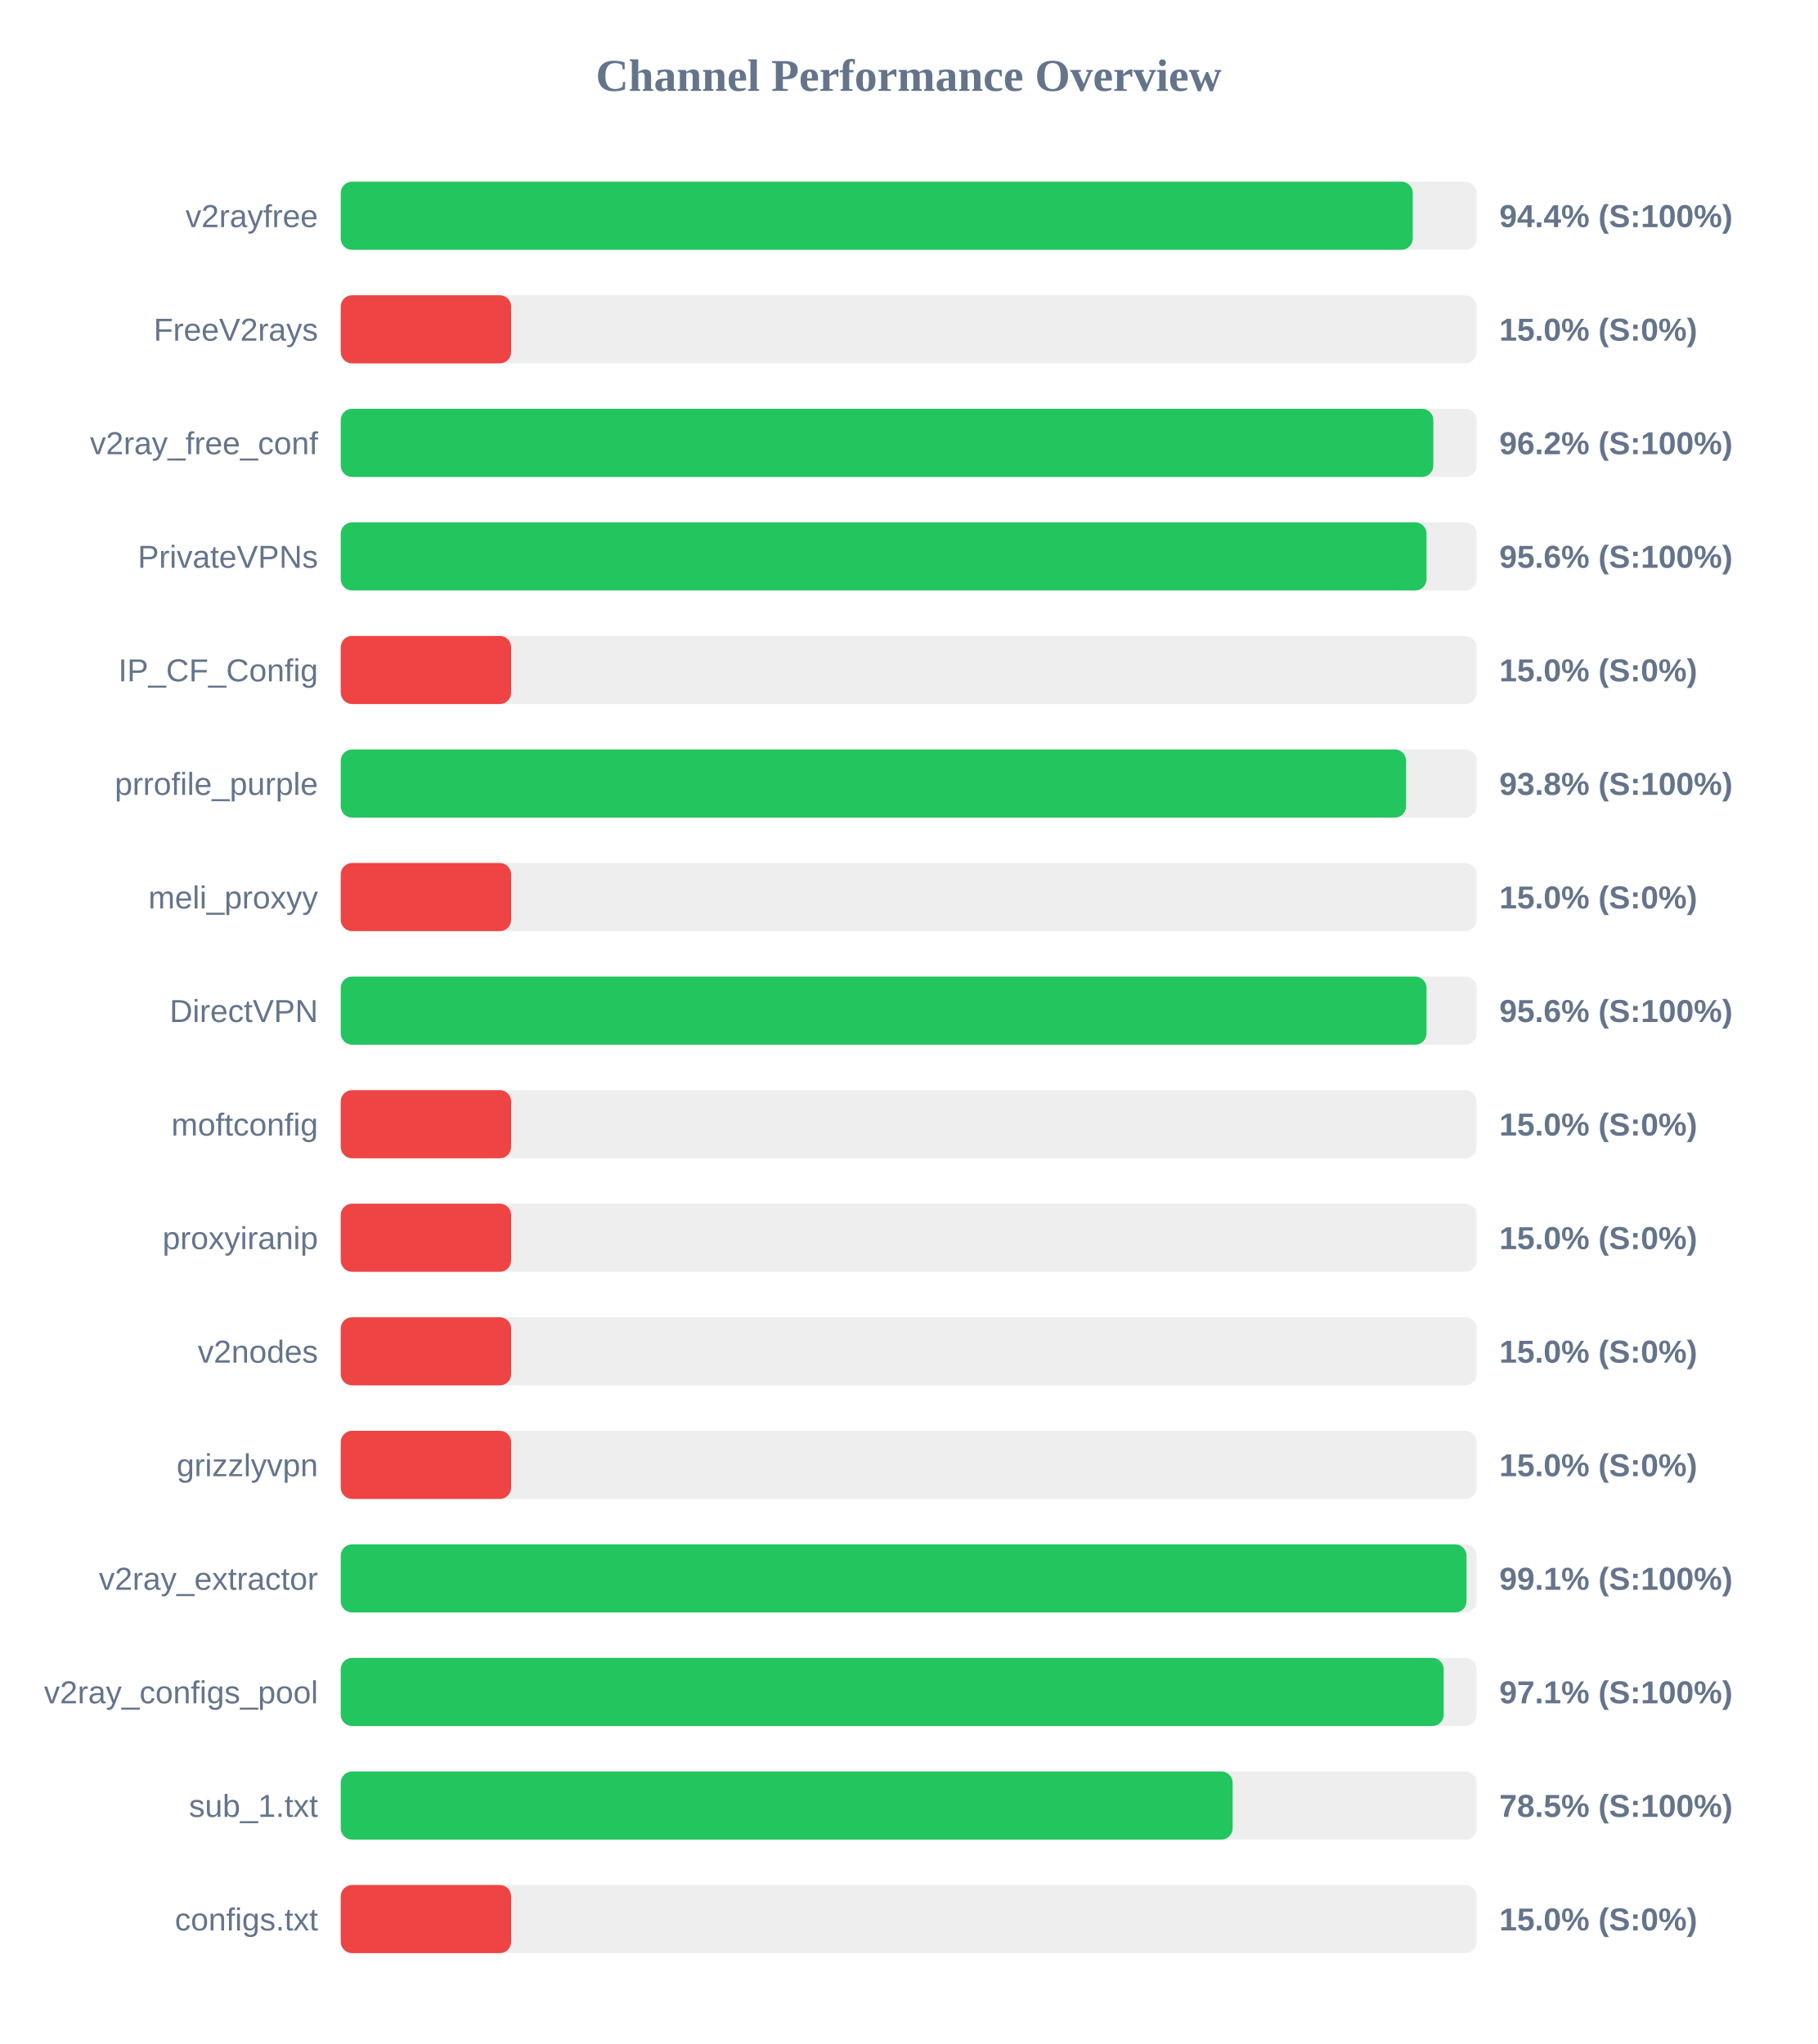
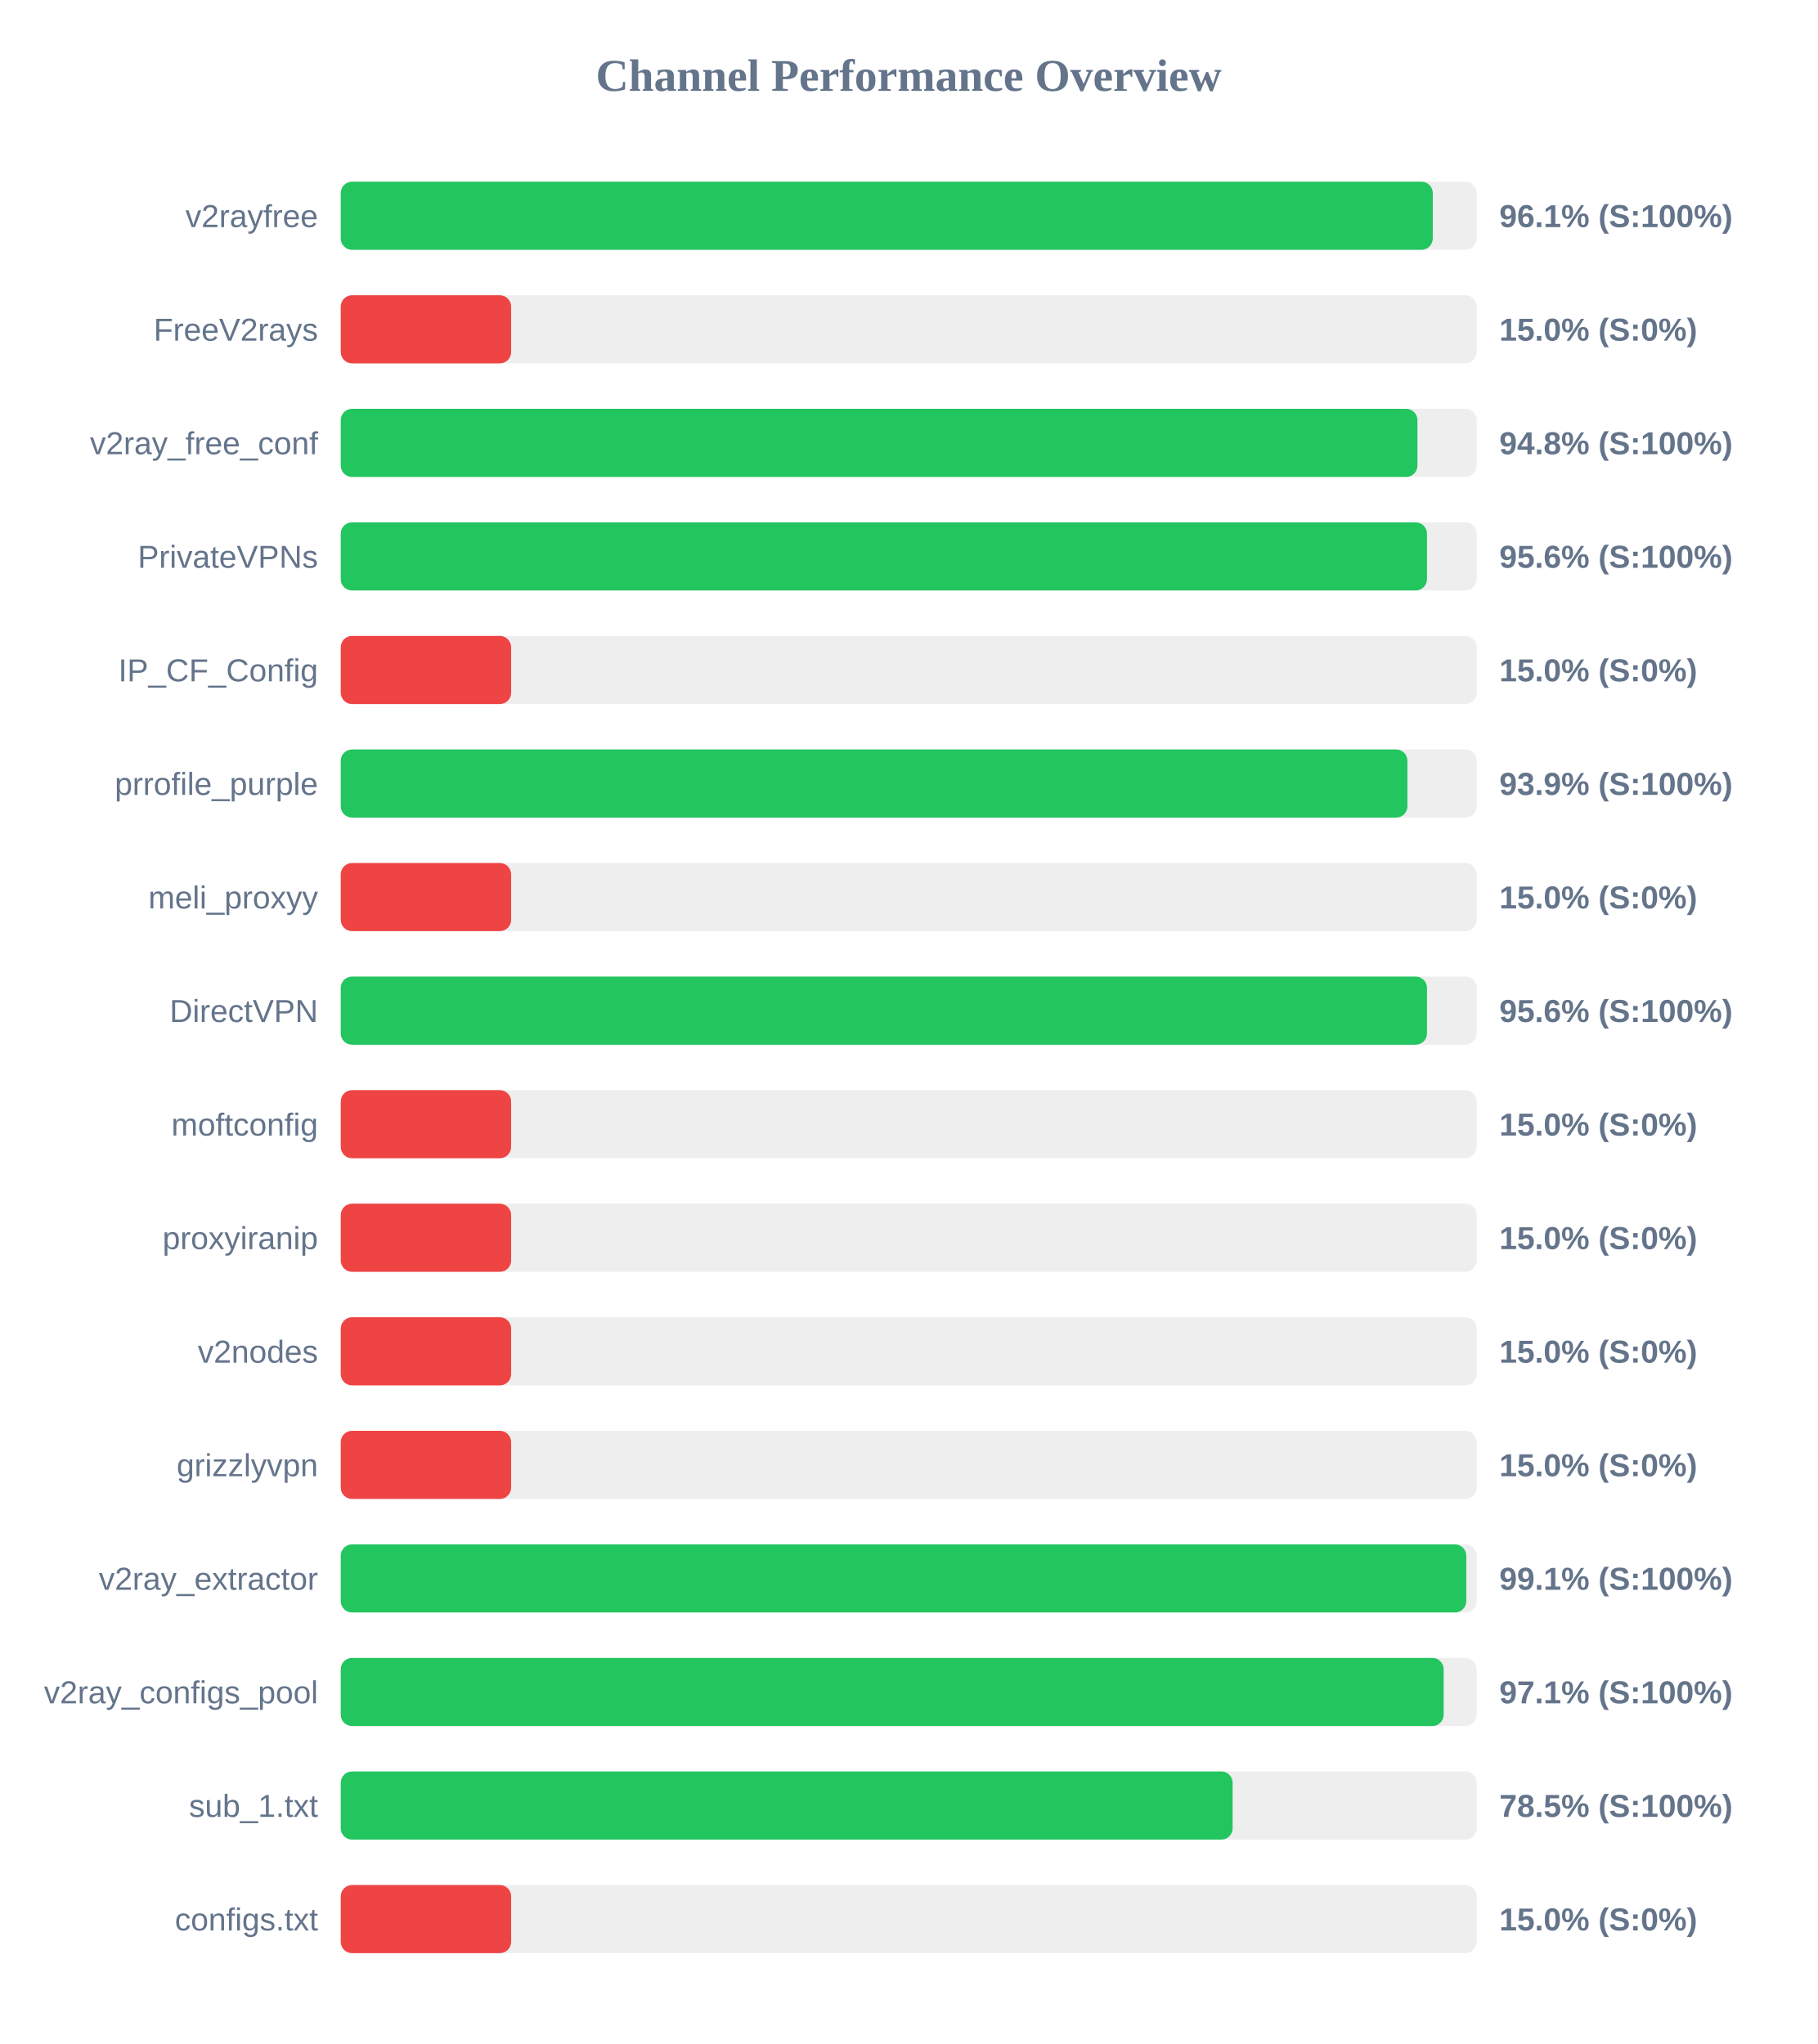
<svg xmlns="http://www.w3.org/2000/svg" width="800" height="900" version="1.1">
  <style>
        .row { font: 14px Arial; fill: #64748b; }
        .score { font: bold 14px Arial; fill: #64748b; }
    </style>
  <text x="400" y="40" text-anchor="middle" font-size="20px" font-weight="bold" fill="#64748b">Channel Performance Overview</text>
  <rect x="150" y="80" width="500" height="30" fill="#eee" rx="5" />
-   <rect x="150" y="80" width="471.9" height="30" fill="#22c55e" rx="5" />
+   <rect x="150" y="80" width="480.7" height="30" fill="#22c55e" rx="5" />
  <text x="140" y="100" text-anchor="end" class="row">v2rayfree</text>
-   <text x="660" y="100" text-anchor="start" class="score">94.4% (S:100%)</text>
+   <text x="660" y="100" text-anchor="start" class="score">96.1% (S:100%)</text>
  <rect x="150" y="130" width="500" height="30" fill="#eee" rx="5" />
  <rect x="150" y="130" width="75.0" height="30" fill="#ef4444" rx="5" />
  <text x="140" y="150" text-anchor="end" class="row">FreeV2rays</text>
  <text x="660" y="150" text-anchor="start" class="score">15.0% (S:0%)</text>
  <rect x="150" y="180" width="500" height="30" fill="#eee" rx="5" />
-   <rect x="150" y="180" width="480.95" height="30" fill="#22c55e" rx="5" />
+   <rect x="150" y="180" width="473.95" height="30" fill="#22c55e" rx="5" />
  <text x="140" y="200" text-anchor="end" class="row">v2ray_free_conf</text>
-   <text x="660" y="200" text-anchor="start" class="score">96.2% (S:100%)</text>
+   <text x="660" y="200" text-anchor="start" class="score">94.8% (S:100%)</text>
  <rect x="150" y="230" width="500" height="30" fill="#eee" rx="5" />
-   <rect x="150" y="230" width="477.95" height="30" fill="#22c55e" rx="5" />
+   <rect x="150" y="230" width="478.15" height="30" fill="#22c55e" rx="5" />
  <text x="140" y="250" text-anchor="end" class="row">PrivateVPNs</text>
  <text x="660" y="250" text-anchor="start" class="score">95.6% (S:100%)</text>
  <rect x="150" y="280" width="500" height="30" fill="#eee" rx="5" />
  <rect x="150" y="280" width="75.0" height="30" fill="#ef4444" rx="5" />
  <text x="140" y="300" text-anchor="end" class="row">IP_CF_Config</text>
  <text x="660" y="300" text-anchor="start" class="score">15.0% (S:0%)</text>
  <rect x="150" y="330" width="500" height="30" fill="#eee" rx="5" />
-   <rect x="150" y="330" width="468.95" height="30" fill="#22c55e" rx="5" />
+   <rect x="150" y="330" width="469.55" height="30" fill="#22c55e" rx="5" />
  <text x="140" y="350" text-anchor="end" class="row">prrofile_purple</text>
-   <text x="660" y="350" text-anchor="start" class="score">93.8% (S:100%)</text>
+   <text x="660" y="350" text-anchor="start" class="score">93.9% (S:100%)</text>
  <rect x="150" y="380" width="500" height="30" fill="#eee" rx="5" />
  <rect x="150" y="380" width="75.0" height="30" fill="#ef4444" rx="5" />
  <text x="140" y="400" text-anchor="end" class="row">meli_proxyy</text>
  <text x="660" y="400" text-anchor="start" class="score">15.0% (S:0%)</text>
  <rect x="150" y="430" width="500" height="30" fill="#eee" rx="5" />
-   <rect x="150" y="430" width="477.95" height="30" fill="#22c55e" rx="5" />
+   <rect x="150" y="430" width="478.15" height="30" fill="#22c55e" rx="5" />
  <text x="140" y="450" text-anchor="end" class="row">DirectVPN</text>
  <text x="660" y="450" text-anchor="start" class="score">95.6% (S:100%)</text>
  <rect x="150" y="480" width="500" height="30" fill="#eee" rx="5" />
  <rect x="150" y="480" width="75.0" height="30" fill="#ef4444" rx="5" />
  <text x="140" y="500" text-anchor="end" class="row">moftconfig</text>
  <text x="660" y="500" text-anchor="start" class="score">15.0% (S:0%)</text>
  <rect x="150" y="530" width="500" height="30" fill="#eee" rx="5" />
  <rect x="150" y="530" width="75.0" height="30" fill="#ef4444" rx="5" />
  <text x="140" y="550" text-anchor="end" class="row">proxyiranip</text>
  <text x="660" y="550" text-anchor="start" class="score">15.0% (S:0%)</text>
  <rect x="150" y="580" width="500" height="30" fill="#eee" rx="5" />
  <rect x="150" y="580" width="75.0" height="30" fill="#ef4444" rx="5" />
  <text x="140" y="600" text-anchor="end" class="row">v2nodes</text>
  <text x="660" y="600" text-anchor="start" class="score">15.0% (S:0%)</text>
  <rect x="150" y="630" width="500" height="30" fill="#eee" rx="5" />
  <rect x="150" y="630" width="75.0" height="30" fill="#ef4444" rx="5" />
  <text x="140" y="650" text-anchor="end" class="row">grizzlyvpn</text>
  <text x="660" y="650" text-anchor="start" class="score">15.0% (S:0%)</text>
  <rect x="150" y="680" width="500" height="30" fill="#eee" rx="5" />
-   <rect x="150" y="680" width="495.55" height="30" fill="#22c55e" rx="5" />
+   <rect x="150" y="680" width="495.45" height="30" fill="#22c55e" rx="5" />
  <text x="140" y="700" text-anchor="end" class="row">v2ray_extractor</text>
  <text x="660" y="700" text-anchor="start" class="score">99.1% (S:100%)</text>
  <rect x="150" y="730" width="500" height="30" fill="#eee" rx="5" />
  <rect x="150" y="730" width="485.5" height="30" fill="#22c55e" rx="5" />
  <text x="140" y="750" text-anchor="end" class="row">v2ray_configs_pool</text>
  <text x="660" y="750" text-anchor="start" class="score">97.1% (S:100%)</text>
  <rect x="150" y="780" width="500" height="30" fill="#eee" rx="5" />
  <rect x="150" y="780" width="392.6" height="30" fill="#22c55e" rx="5" />
  <text x="140" y="800" text-anchor="end" class="row">sub_1.txt</text>
  <text x="660" y="800" text-anchor="start" class="score">78.5% (S:100%)</text>
  <rect x="150" y="830" width="500" height="30" fill="#eee" rx="5" />
  <rect x="150" y="830" width="75.0" height="30" fill="#ef4444" rx="5" />
  <text x="140" y="850" text-anchor="end" class="row">configs.txt</text>
  <text x="660" y="850" text-anchor="start" class="score">15.0% (S:0%)</text>
</svg>
